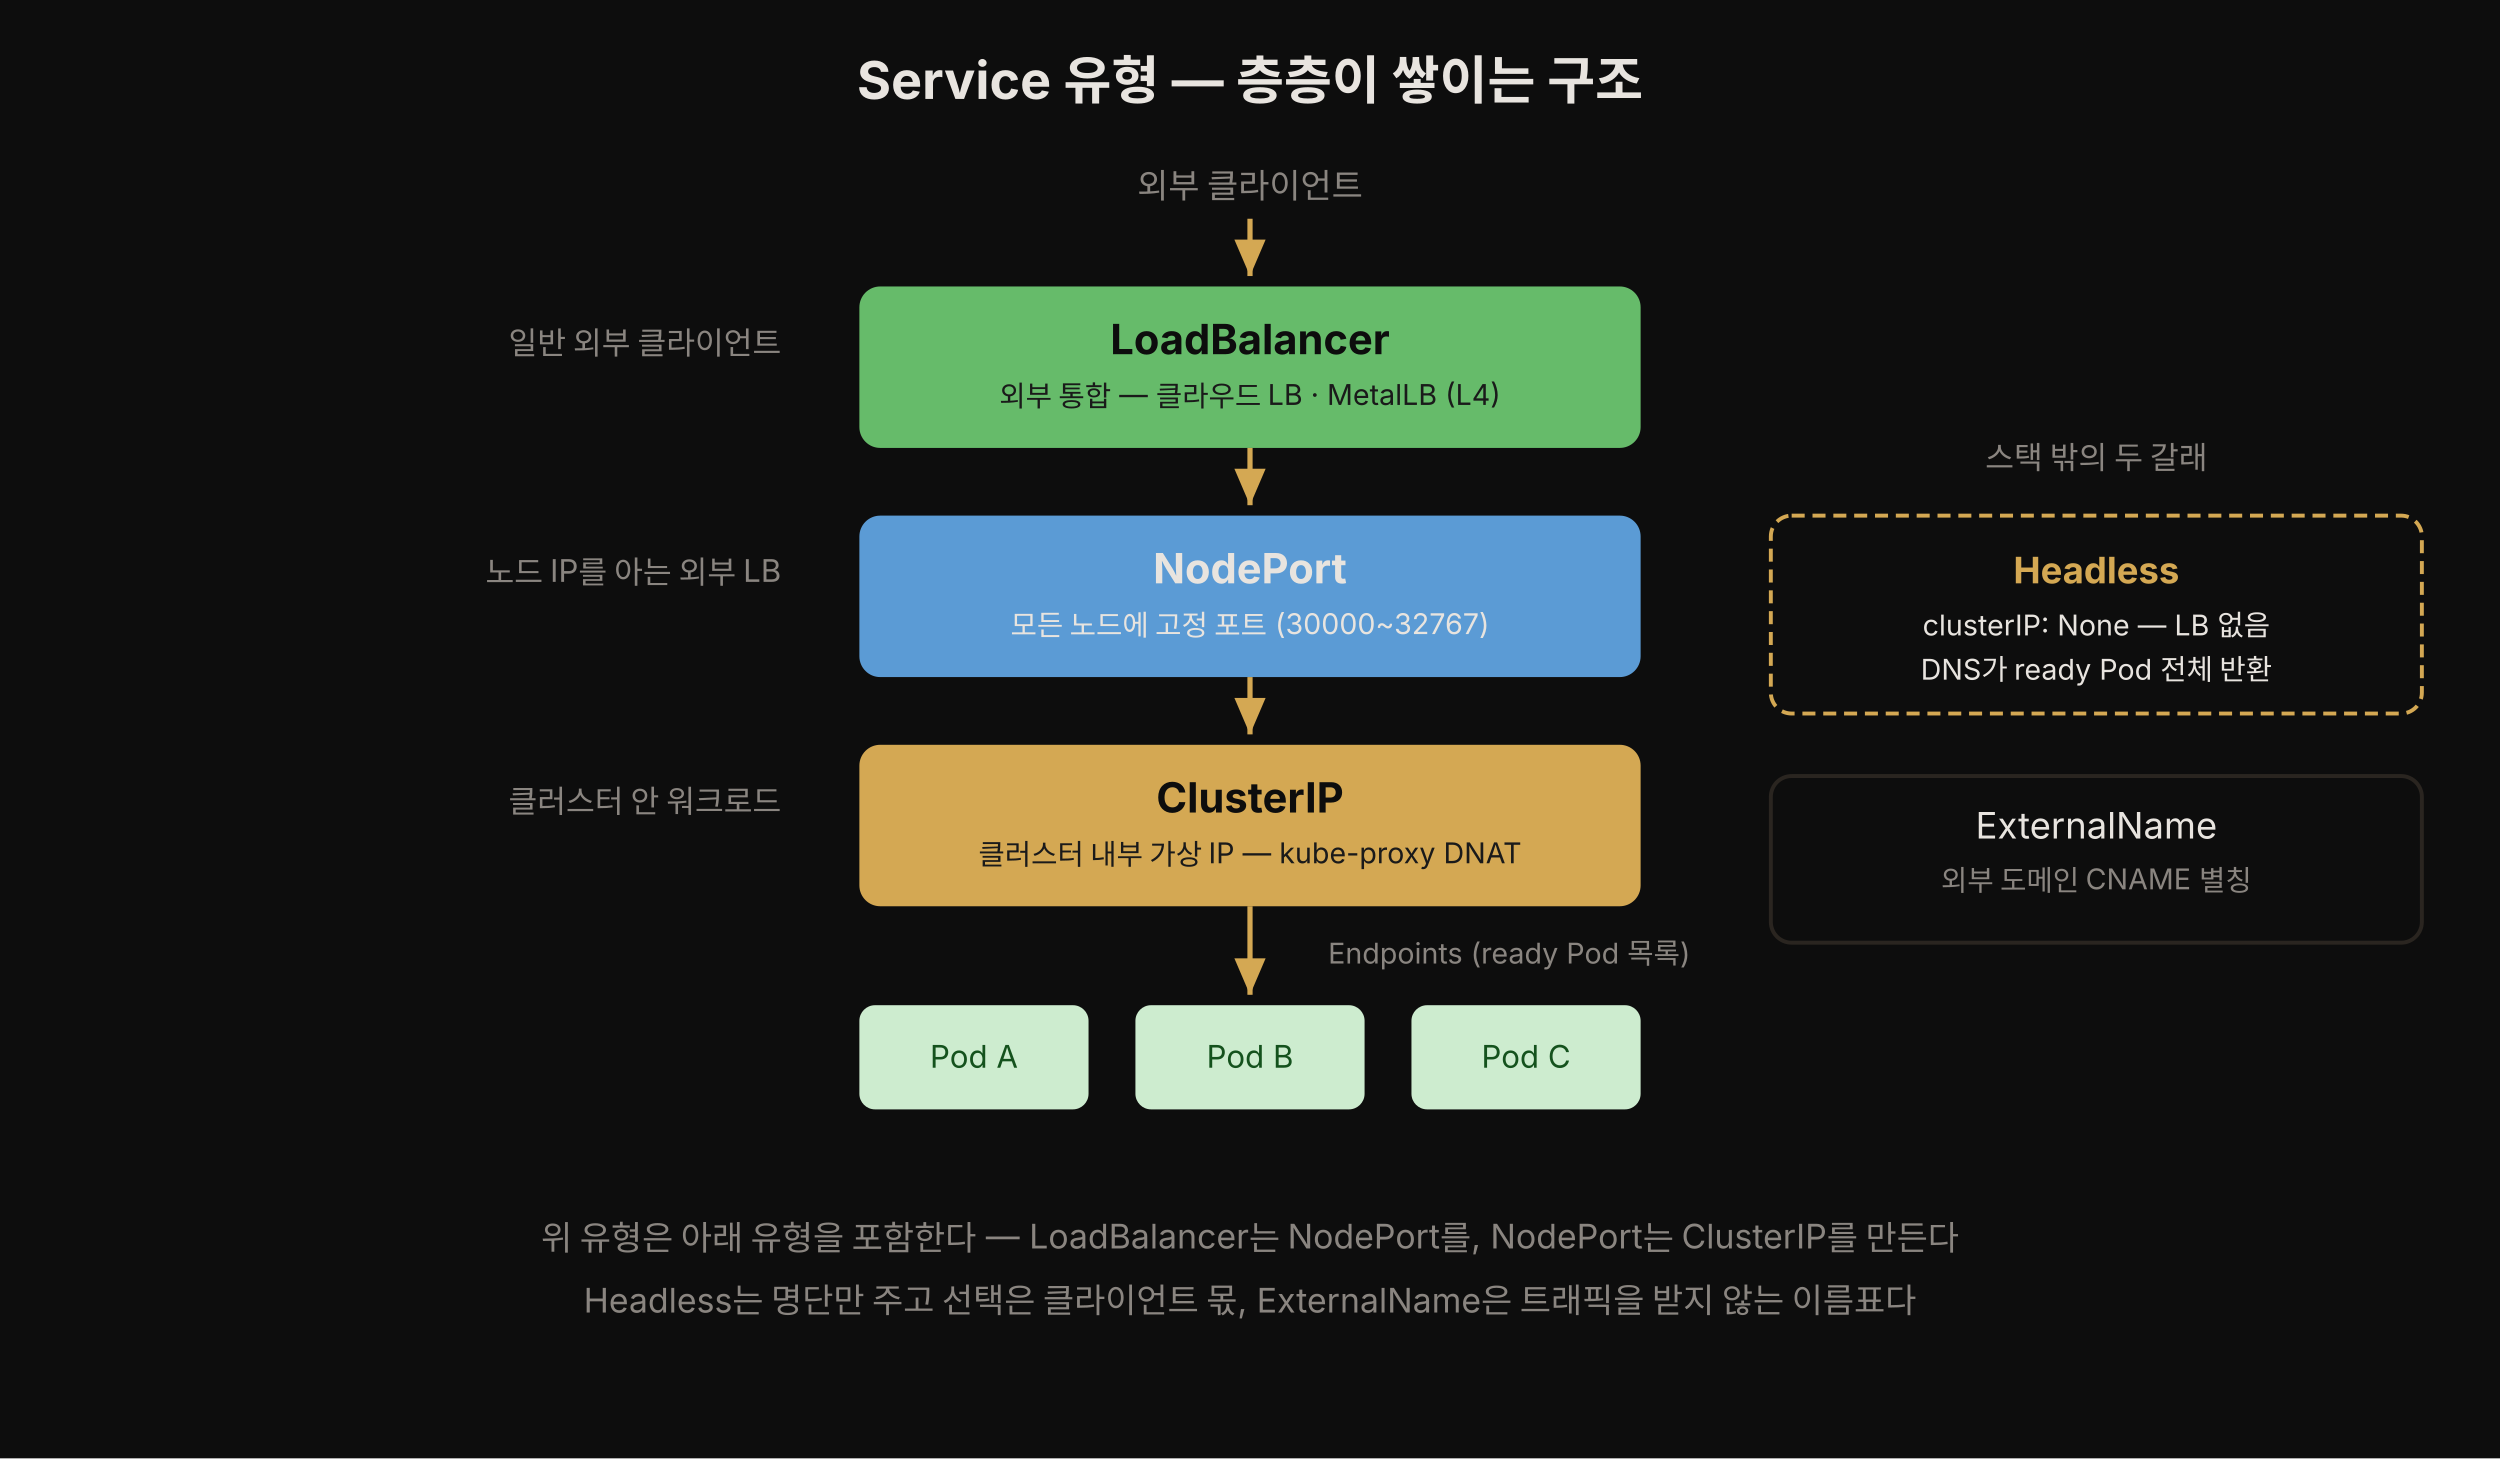
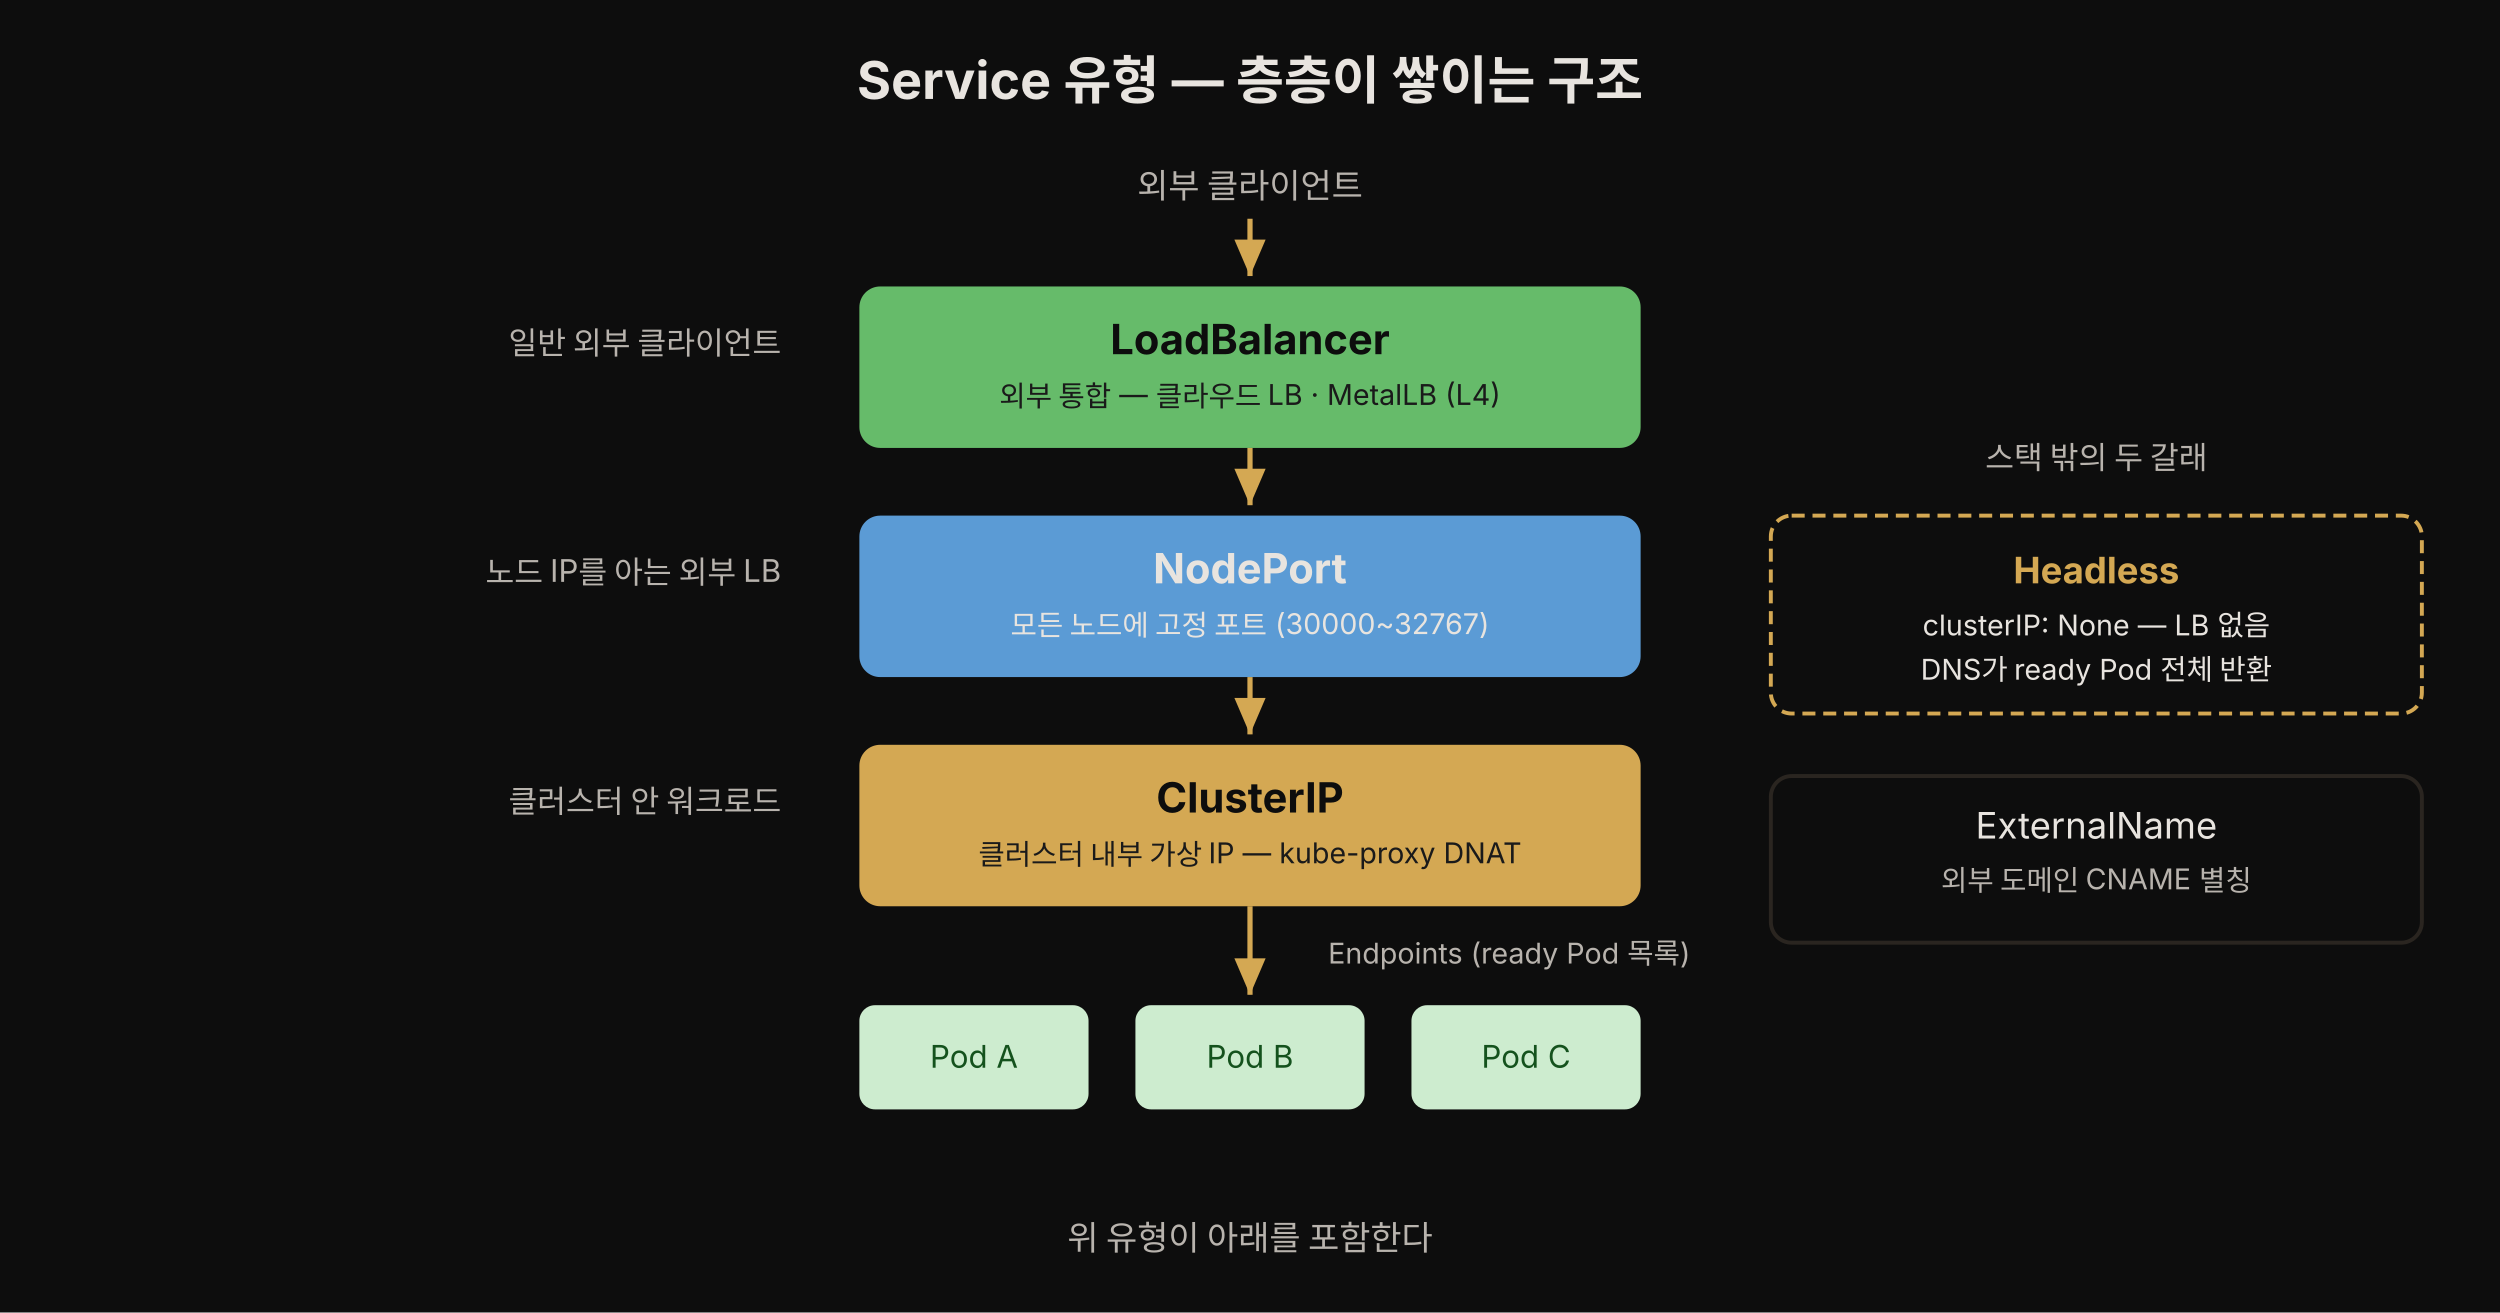
- <svg xmlns="http://www.w3.org/2000/svg" viewBox="0 0 960 560" width="100%" role="img" font-family="'Pretendard', -apple-system, 'Noto Sans KR', sans-serif">
+ <svg xmlns="http://www.w3.org/2000/svg" viewBox="0 0 960 504" width="100%" role="img" font-family="'Pretendard', -apple-system, 'Noto Sans KR', sans-serif">
  <defs>
    <marker id="arrA" markerWidth="8" markerHeight="8" refX="7" refY="3" orient="auto">
      <path d="M0,0 L7,3 L0,6 Z" fill="rgb(212,168,83)" />
    </marker>
  </defs>
-   <rect width="960" height="560" fill="#0d0d0d" />
+   <rect width="960" height="504" fill="#0d0d0d" />
  <text x="480" y="38" text-anchor="middle" fill="#e8e4df" font-size="20" font-weight="700">Service 유형 — 층층이 쌓이는 구조</text>
-   <text x="480" y="76" text-anchor="middle" fill="rgb(138,133,128)" font-size="13">외부 클라이언트</text>
+   <text x="480" y="76" text-anchor="middle" fill="#b8b3ad" font-size="13">외부 클라이언트</text>
  <line x1="480" y1="84" x2="480" y2="106" stroke="rgb(212,168,83)" stroke-width="2" marker-end="url(#arrA)" />
  <rect x="330" y="110" width="300" height="62" rx="8" fill="#66bb6a" />
  <text x="480" y="136" text-anchor="middle" fill="#0d0d0d" font-size="16" font-weight="700">LoadBalancer</text>
  <text x="480" y="156" text-anchor="middle" fill="#1a1a1a" font-size="11">외부 통합 — 클라우드 LB · MetalLB (L4)</text>
  <line x1="480" y1="172" x2="480" y2="194" stroke="rgb(212,168,83)" stroke-width="2" marker-end="url(#arrA)" />
  <rect x="330" y="198" width="300" height="62" rx="8" fill="#5b9bd5" />
  <text x="480" y="224" text-anchor="middle" fill="#e8e4df" font-size="16" font-weight="700">NodePort</text>
  <text x="480" y="244" text-anchor="middle" fill="#e8e4df" font-size="11">모든 노드에 고정 포트 (30000~32767)</text>
  <line x1="480" y1="260" x2="480" y2="282" stroke="rgb(212,168,83)" stroke-width="2" marker-end="url(#arrA)" />
  <rect x="330" y="286" width="300" height="62" rx="8" fill="rgb(212,168,83)" />
  <text x="480" y="312" text-anchor="middle" fill="#0d0d0d" font-size="16" font-weight="700">ClusterIP</text>
  <text x="480" y="332" text-anchor="middle" fill="#1a1a1a" font-size="11">클러스터 내부 가상 IP — kube-proxy DNAT</text>
  <line x1="480" y1="348" x2="480" y2="382" stroke="rgb(212,168,83)" stroke-width="2" marker-end="url(#arrA)" />
-   <text x="510" y="370" fill="rgb(138,133,128)" font-size="11">Endpoints (ready Pod 목록)</text>
+   <text x="510" y="370" fill="#b8b3ad" font-size="11">Endpoints (ready Pod 목록)</text>
  <rect x="330" y="386" width="88" height="40" rx="6" fill="#cdeccf" />
  <text x="374" y="410" text-anchor="middle" fill="#14521d" font-size="12">Pod A</text>
  <rect x="436" y="386" width="88" height="40" rx="6" fill="#cdeccf" />
  <text x="480" y="410" text-anchor="middle" fill="#14521d" font-size="12">Pod B</text>
  <rect x="542" y="386" width="88" height="40" rx="6" fill="#cdeccf" />
  <text x="586" y="410" text-anchor="middle" fill="#14521d" font-size="12">Pod C</text>
-   <text x="300" y="136" text-anchor="end" fill="rgb(138,133,128)" font-size="12">일반 외부 클라이언트</text>
-   <text x="300" y="224" text-anchor="end" fill="rgb(138,133,128)" font-size="12">노드 IP를 아는 외부 LB</text>
-   <text x="300" y="312" text-anchor="end" fill="rgb(138,133,128)" font-size="12">클러스터 안 워크로드</text>
+   <text x="300" y="136" text-anchor="end" fill="#b8b3ad" font-size="12">일반 외부 클라이언트</text>
+   <text x="300" y="224" text-anchor="end" fill="#b8b3ad" font-size="12">노드 IP를 아는 외부 LB</text>
+   <text x="300" y="312" text-anchor="end" fill="#b8b3ad" font-size="12">클러스터 안 워크로드</text>
  <rect x="680" y="198" width="250" height="76" rx="8" fill="#0d0d0d" stroke="rgb(212,168,83)" stroke-width="1.5" stroke-dasharray="5,3" />
  <text x="805" y="224" text-anchor="middle" fill="rgb(212,168,83)" font-size="14" font-weight="700">Headless</text>
  <text x="805" y="244" text-anchor="middle" fill="#e8e4df" font-size="11">clusterIP: None — LB 없음</text>
  <text x="805" y="261" text-anchor="middle" fill="#e8e4df" font-size="11">DNS가 ready Pod 전체 반환</text>
  <rect x="680" y="298" width="250" height="64" rx="8" fill="#0d0d0d" stroke="rgb(42,37,32)" stroke-width="1.5" />
  <text x="805" y="322" text-anchor="middle" fill="#e8e4df" font-size="14">ExternalName</text>
-   <text x="805" y="342" text-anchor="middle" fill="rgb(138,133,128)" font-size="11">외부 도메인 CNAME 별칭</text>
-   <text x="805" y="180" text-anchor="middle" fill="rgb(138,133,128)" font-size="12">스택 밖의 두 갈래</text>
-   <text x="480" y="480" text-anchor="middle" fill="rgb(138,133,128)" font-size="13">위 유형은 아래 유형을 포함한다 — LoadBalancer는 NodePort를, NodePort는 ClusterIP를 만든다</text>
-   <text x="480" y="504" text-anchor="middle" fill="rgb(138,133,128)" font-size="13">Headless는 명단만 주고 선택은 클라이언트 몫, ExternalName은 트래픽을 받지 않는 이름표다</text>
+   <text x="805" y="342" text-anchor="middle" fill="#b8b3ad" font-size="11">외부 도메인 CNAME 별칭</text>
+   <text x="805" y="180" text-anchor="middle" fill="#b8b3ad" font-size="12">스택 밖의 두 갈래</text>
+   <text x="480" y="480" text-anchor="middle" fill="#b8b3ad" font-size="13">위 유형이 아래를 포함한다</text>
</svg>
